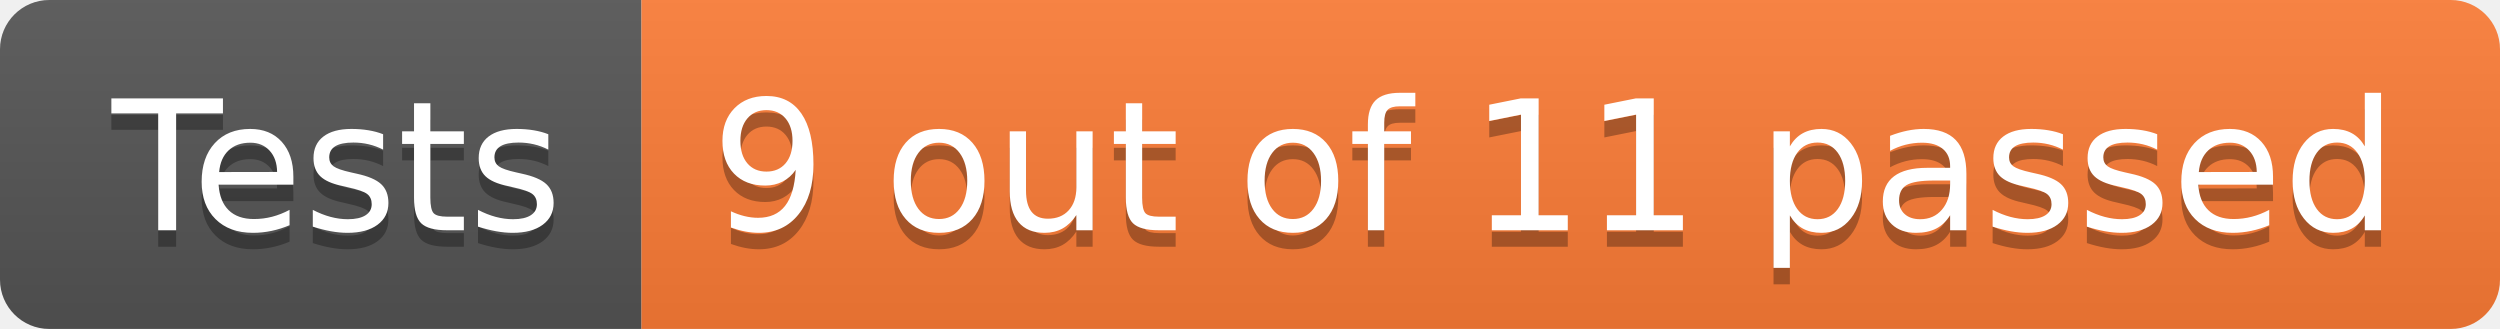
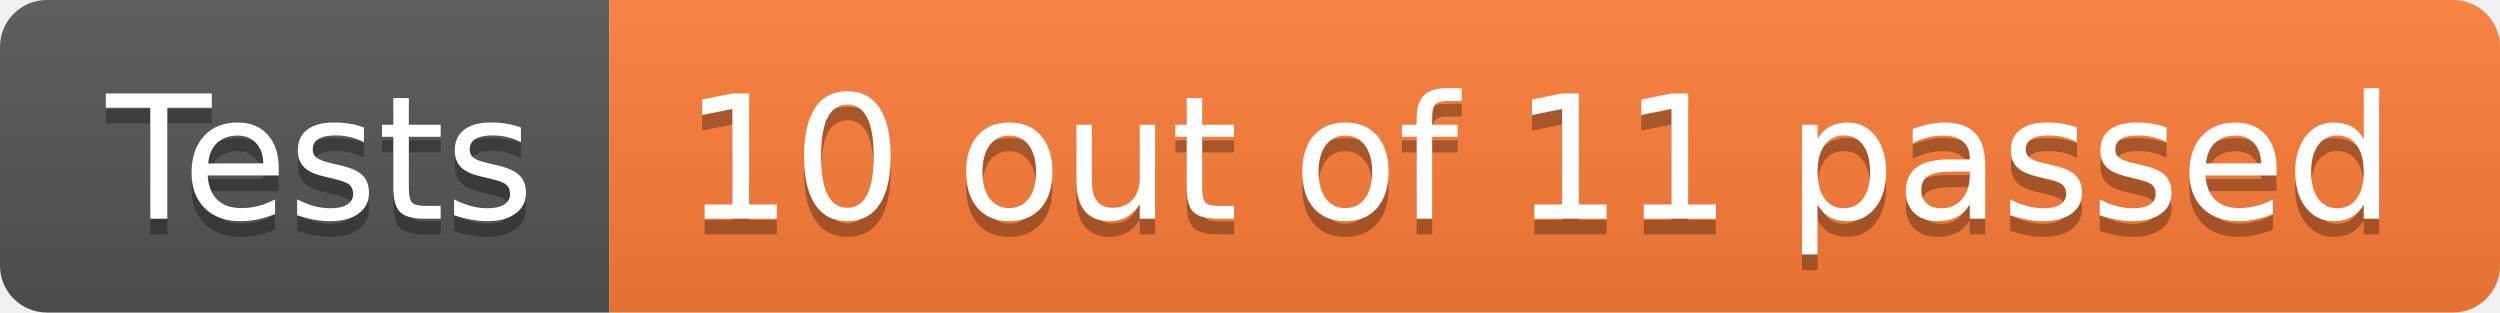
- <svg xmlns="http://www.w3.org/2000/svg" width="152" height="20" role="img" aria-label="Tests: 9 out of 11 passed">
+ <svg xmlns="http://www.w3.org/2000/svg" width="160" height="20" role="img" aria-label="Tests: 10 out of 11 passed">
  <linearGradient id="s" x2="0" y2="100%">
    <stop offset="0" stop-color="#bbb" stop-opacity=".1" />
    <stop offset="1" stop-opacity=".1" />
  </linearGradient>
  <clipPath id="r">
-     <rect width="152" height="20" rx="3" fill="#fff" />
+     <rect width="160" height="20" rx="3" fill="#fff" />
  </clipPath>
  <g clip-path="url(#r)">
    <rect width="39" height="20" fill="#555" />
-     <rect x="39" width="113" height="20" fill="#fe7d37" />
-     <rect width="152" height="20" fill="url(#s)" />
+     <rect x="39" width="121" height="20" fill="#fe7d37" />
+     <rect width="160" height="20" fill="url(#s)" />
  </g>
  <g fill="#fff" text-anchor="middle" font-family="Verdana,Geneva,DejaVu Sans,sans-serif" text-rendering="geometricPrecision" font-size="110">
    <text aria-hidden="true" x="205" y="150" fill="#010101" fill-opacity=".3" transform="scale(.1)" textLength="290">Tests</text>
    <text x="205" y="140" transform="scale(.1)" fill="#fff" textLength="290">Tests</text>
-     <text aria-hidden="true" x="945" y="150" fill="#010101" fill-opacity=".3" transform="scale(.1)" textLength="1030">9 out of 11 passed</text>
-     <text x="945" y="140" transform="scale(.1)" fill="#fff" textLength="1030">9 out of 11 passed</text>
+     <text aria-hidden="true" x="985" y="150" fill="#010101" fill-opacity=".3" transform="scale(.1)" textLength="1110">10 out of 11 passed</text>
+     <text x="985" y="140" transform="scale(.1)" fill="#fff" textLength="1110">10 out of 11 passed</text>
  </g>
</svg>
